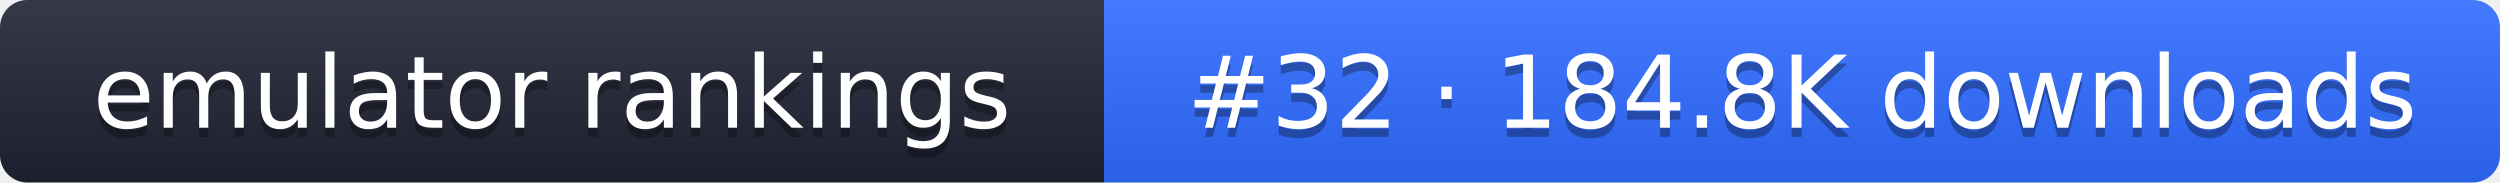
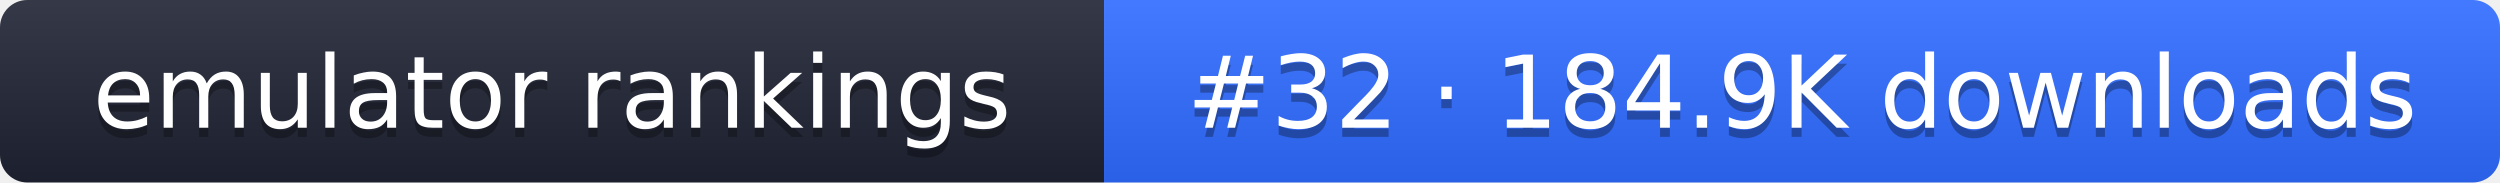
- <svg xmlns="http://www.w3.org/2000/svg" width="274" height="20" role="img" aria-label="emulator rankings: #32 · 184.8K downloads">
+ <svg xmlns="http://www.w3.org/2000/svg" width="274" height="20" role="img" aria-label="emulator rankings: #32 · 184.9K downloads">
  <linearGradient id="g" x2="0" y2="100%">
    <stop offset="0" stop-color="#fff" stop-opacity=".1" />
    <stop offset="1" stop-opacity=".1" />
  </linearGradient>
  <clipPath id="r">
    <rect width="274" height="20" rx="3" fill="#fff" />
  </clipPath>
  <g clip-path="url(#r)">
    <rect width="121" height="20" fill="#1f2433" />
    <rect x="121" width="153" height="20" fill="#2f6bff" />
    <rect width="274" height="20" fill="url(#g)" />
  </g>
  <g fill="#fff" text-anchor="middle" font-family="Verdana,DejaVu Sans,sans-serif" font-size="11">
    <text x="60.5" y="15" fill="#010101" fill-opacity=".3">emulator rankings</text>
    <text x="60.5" y="14">emulator rankings</text>
-     <text x="197.5" y="15" fill="#010101" fill-opacity=".3">#32 · 184.8K downloads</text>
-     <text x="197.5" y="14">#32 · 184.8K downloads</text>
+     <text x="197.5" y="15" fill="#010101" fill-opacity=".3">#32 · 184.9K downloads</text>
+     <text x="197.5" y="14">#32 · 184.9K downloads</text>
  </g>
</svg>
